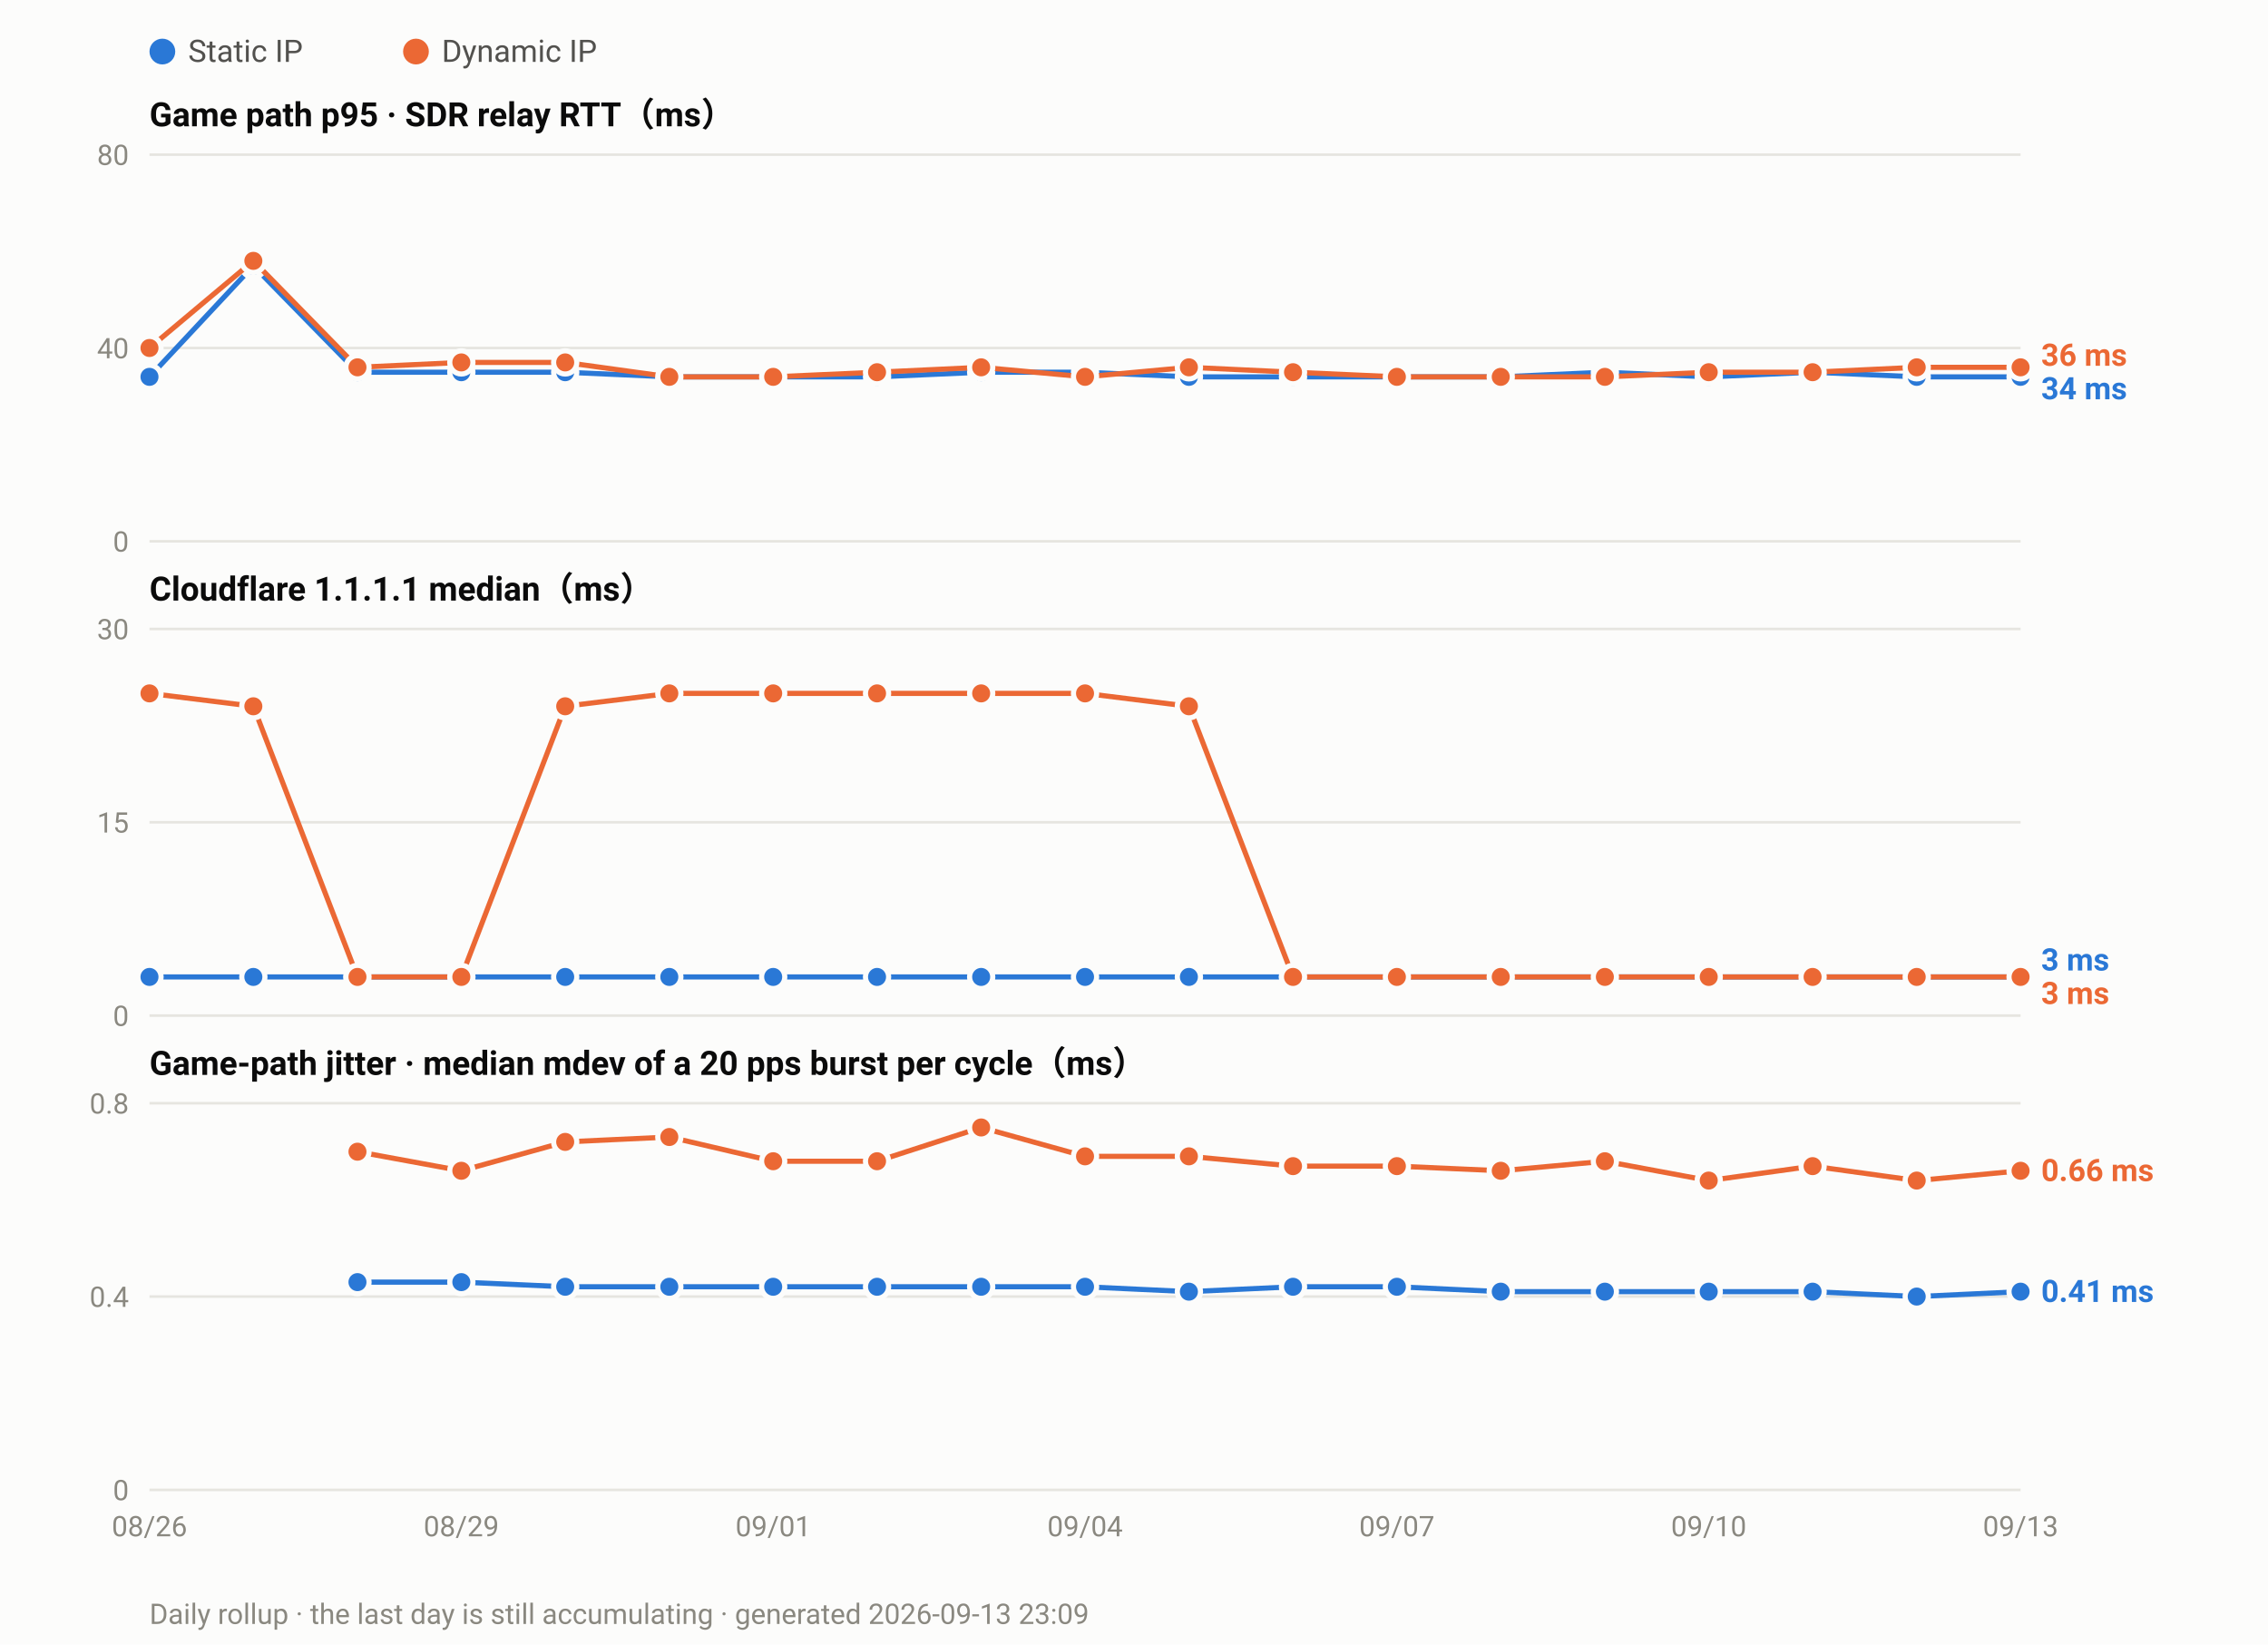
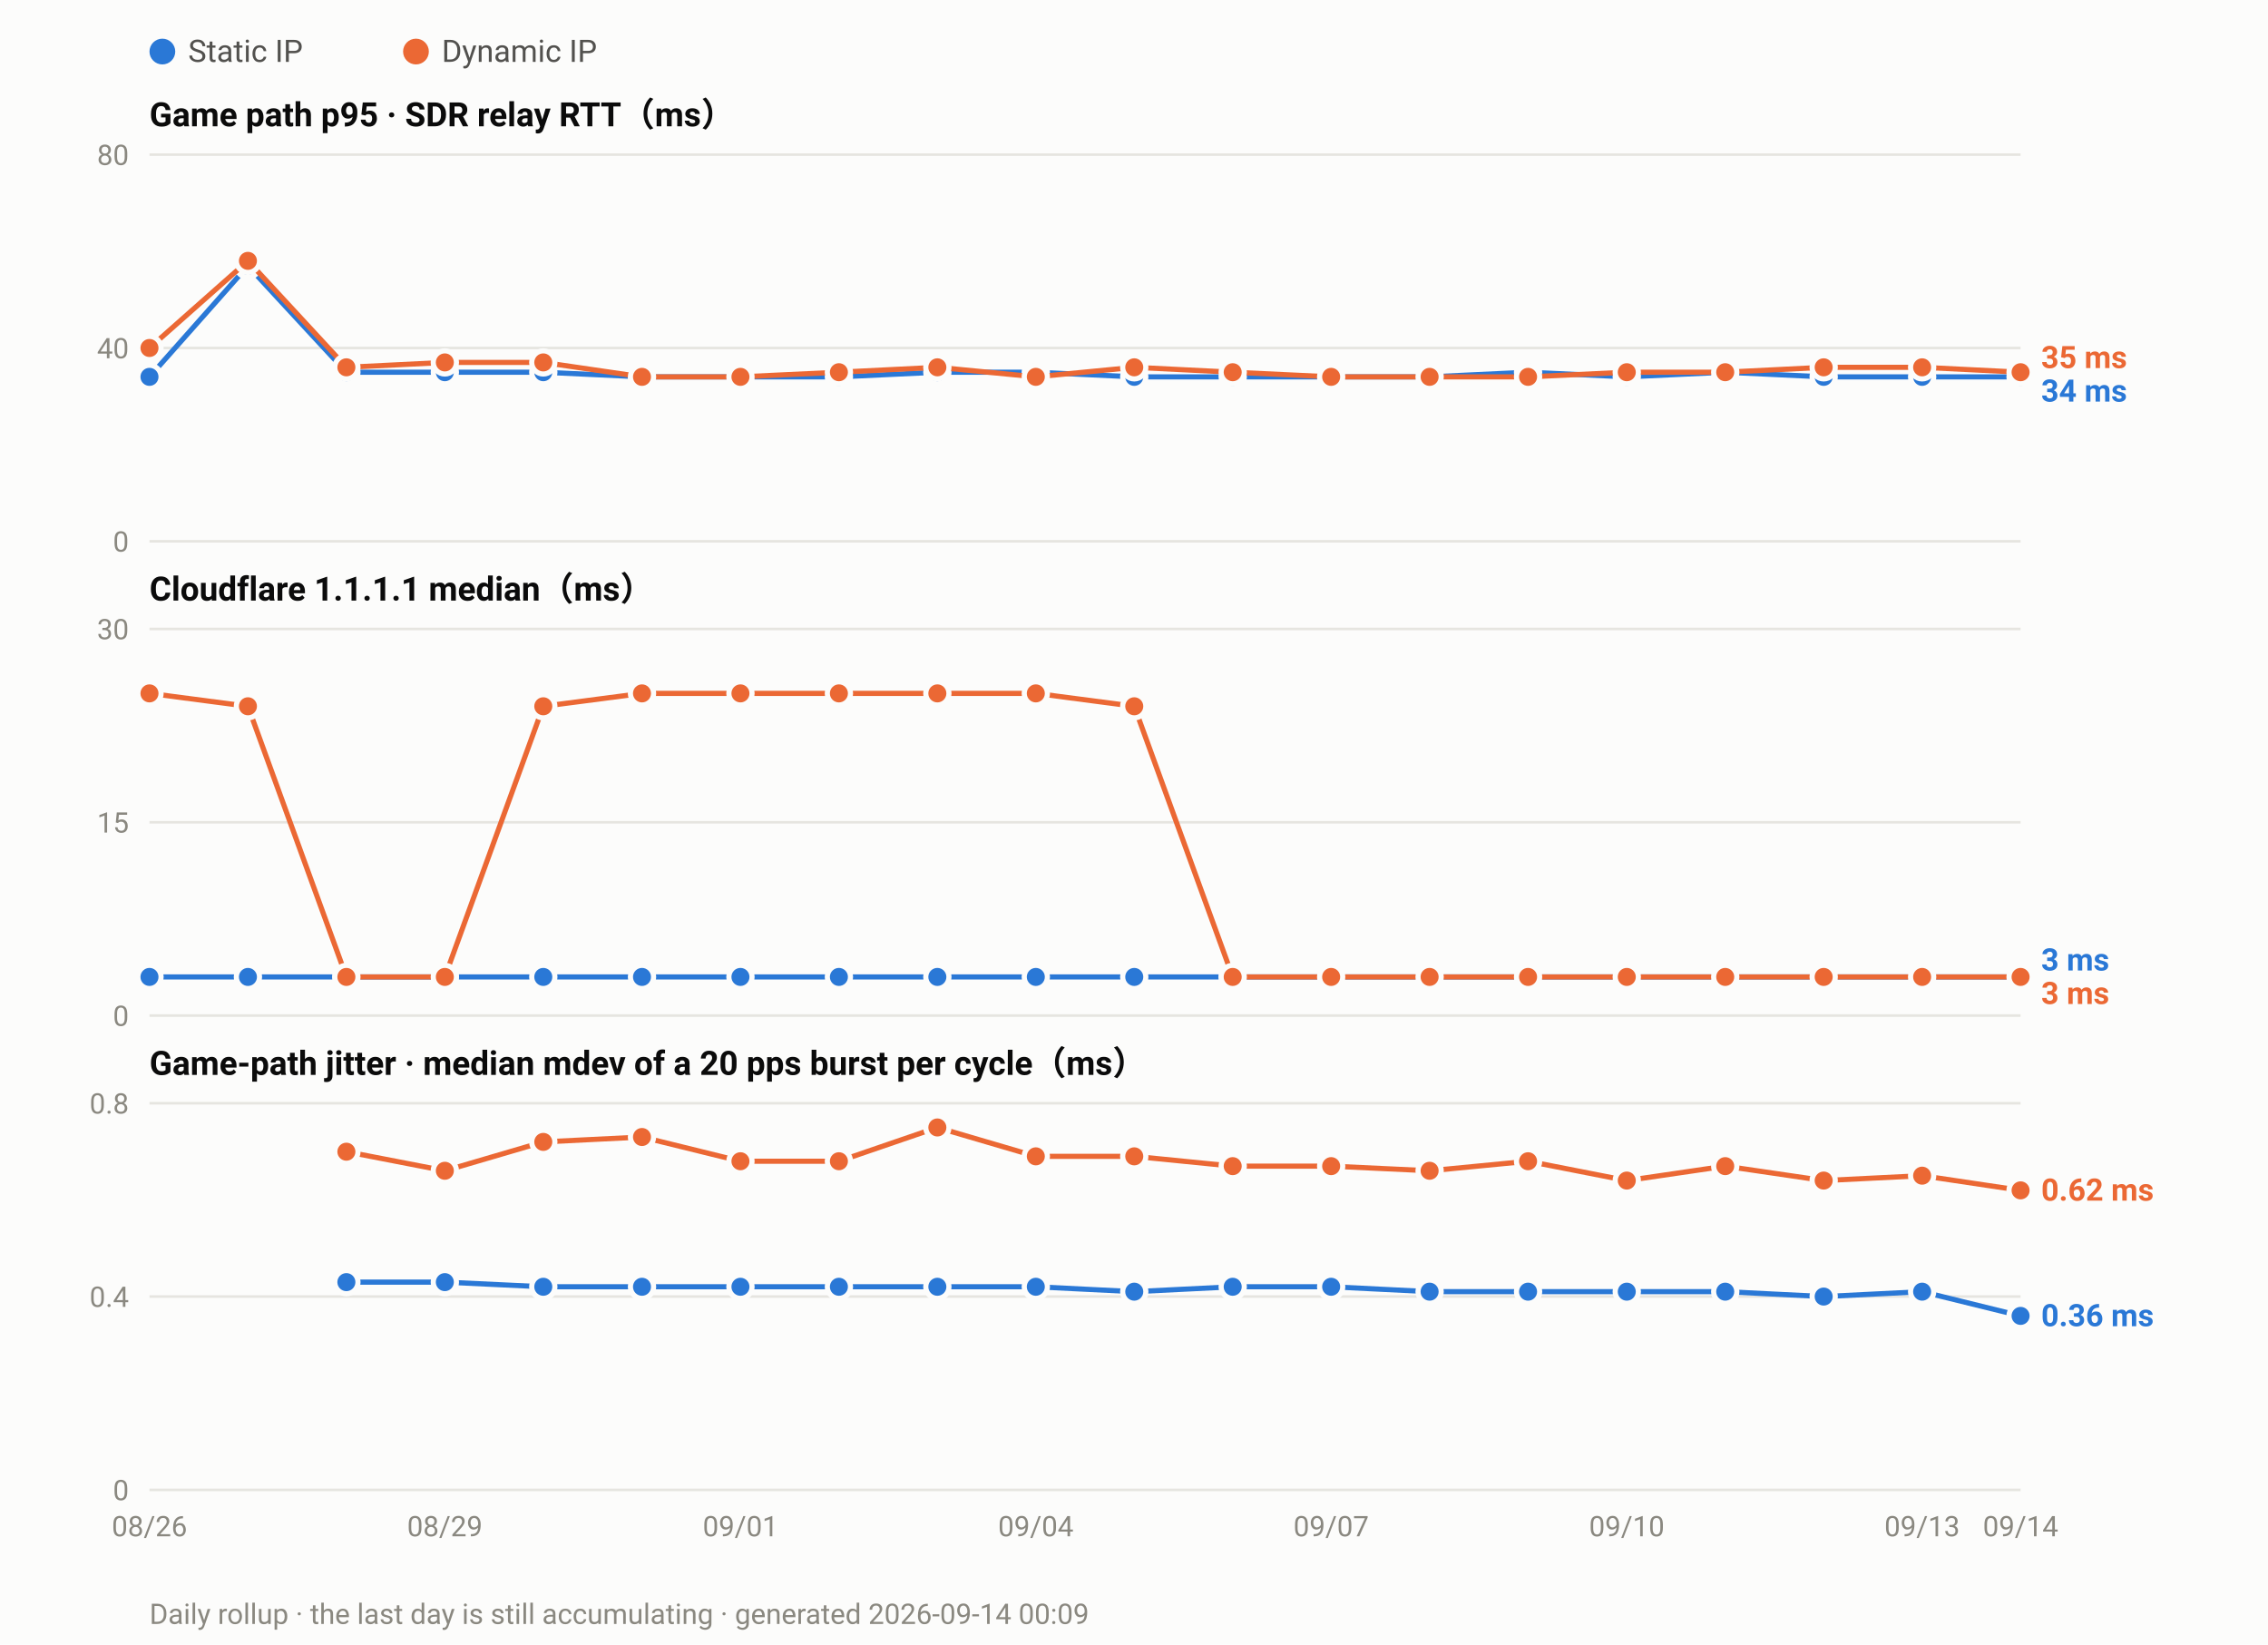
<svg xmlns="http://www.w3.org/2000/svg" width="880" height="638" viewBox="0 0 880 638" font-family="ui-sans-serif,-apple-system,Segoe UI,Roboto,Helvetica,Arial,sans-serif">
  <rect width="880" height="638" fill="#fcfcfb" />
  <circle cx="63.0" cy="20" r="5" fill="#2a78d6" />
  <text x="73.0" y="24" font-size="12" fill="#52514e">Static IP</text>
  <circle cx="161.4" cy="20" r="5" fill="#eb6834" />
  <text x="171.4" y="24" font-size="12" fill="#52514e">Dynamic IP</text>
  <text x="58" y="49.0" font-size="13" font-weight="600" fill="#0b0b0b">Game path p95 · SDR relay RTT（ms）</text>
  <line x1="58" y1="210.0" x2="784.0" y2="210.0" stroke="#e6e5e0" stroke-width="1" />
  <text x="50" y="214.0" font-size="11" text-anchor="end" fill="#8a8880">0</text>
  <line x1="58" y1="135.0" x2="784.0" y2="135.0" stroke="#e6e5e0" stroke-width="1" />
  <text x="50" y="139.0" font-size="11" text-anchor="end" fill="#8a8880">40</text>
  <line x1="58" y1="60.0" x2="784.0" y2="60.0" stroke="#e6e5e0" stroke-width="1" />
  <text x="50" y="64.0" font-size="11" text-anchor="end" fill="#8a8880">80</text>
-   <polyline fill="none" stroke="#2a78d6" stroke-width="2" stroke-linejoin="round" points="58.0,146.2 98.3,103.1 138.7,144.4 179.0,144.4 219.3,144.4 259.7,146.2 300.0,146.2 340.3,146.2 380.7,144.4 421.0,144.4 461.3,146.2 501.7,146.2 542.0,146.2 582.3,146.2 622.7,144.4 663.0,146.2 703.3,144.4 743.7,146.2 784.0,146.2" />
+   <polyline fill="none" stroke="#2a78d6" stroke-width="2" stroke-linejoin="round" points="58.0,146.2 96.2,103.1 134.4,144.4 172.6,144.4 210.8,144.4 249.1,146.2 287.3,146.2 325.5,146.2 363.7,144.4 401.9,144.4 440.1,146.2 478.3,146.2 516.5,146.2 554.7,146.2 592.9,144.4 631.2,146.2 669.4,144.4 707.6,146.2 745.8,146.2 784.0,146.2" />
  <circle cx="58.0" cy="146.2" r="4.5" fill="#2a78d6" stroke="#fcfcfb" stroke-width="2" />
-   <circle cx="98.3" cy="103.1" r="4.5" fill="#2a78d6" stroke="#fcfcfb" stroke-width="2" />
-   <circle cx="138.7" cy="144.4" r="4.5" fill="#2a78d6" stroke="#fcfcfb" stroke-width="2" />
-   <circle cx="179.0" cy="144.4" r="4.5" fill="#2a78d6" stroke="#fcfcfb" stroke-width="2" />
-   <circle cx="219.3" cy="144.4" r="4.5" fill="#2a78d6" stroke="#fcfcfb" stroke-width="2" />
-   <circle cx="259.7" cy="146.2" r="4.5" fill="#2a78d6" stroke="#fcfcfb" stroke-width="2" />
-   <circle cx="300.0" cy="146.2" r="4.5" fill="#2a78d6" stroke="#fcfcfb" stroke-width="2" />
-   <circle cx="340.3" cy="146.2" r="4.5" fill="#2a78d6" stroke="#fcfcfb" stroke-width="2" />
-   <circle cx="380.7" cy="144.4" r="4.5" fill="#2a78d6" stroke="#fcfcfb" stroke-width="2" />
-   <circle cx="421.0" cy="144.4" r="4.5" fill="#2a78d6" stroke="#fcfcfb" stroke-width="2" />
-   <circle cx="461.3" cy="146.2" r="4.5" fill="#2a78d6" stroke="#fcfcfb" stroke-width="2" />
-   <circle cx="501.7" cy="146.2" r="4.5" fill="#2a78d6" stroke="#fcfcfb" stroke-width="2" />
-   <circle cx="542.0" cy="146.2" r="4.5" fill="#2a78d6" stroke="#fcfcfb" stroke-width="2" />
-   <circle cx="582.3" cy="146.2" r="4.5" fill="#2a78d6" stroke="#fcfcfb" stroke-width="2" />
-   <circle cx="622.7" cy="144.4" r="4.5" fill="#2a78d6" stroke="#fcfcfb" stroke-width="2" />
-   <circle cx="663.0" cy="146.2" r="4.5" fill="#2a78d6" stroke="#fcfcfb" stroke-width="2" />
-   <circle cx="703.3" cy="144.4" r="4.5" fill="#2a78d6" stroke="#fcfcfb" stroke-width="2" />
-   <circle cx="743.7" cy="146.2" r="4.5" fill="#2a78d6" stroke="#fcfcfb" stroke-width="2" />
+   <circle cx="96.2" cy="103.1" r="4.5" fill="#2a78d6" stroke="#fcfcfb" stroke-width="2" />
+   <circle cx="134.4" cy="144.4" r="4.5" fill="#2a78d6" stroke="#fcfcfb" stroke-width="2" />
+   <circle cx="172.6" cy="144.4" r="4.5" fill="#2a78d6" stroke="#fcfcfb" stroke-width="2" />
+   <circle cx="210.8" cy="144.4" r="4.5" fill="#2a78d6" stroke="#fcfcfb" stroke-width="2" />
+   <circle cx="249.1" cy="146.2" r="4.5" fill="#2a78d6" stroke="#fcfcfb" stroke-width="2" />
+   <circle cx="287.3" cy="146.2" r="4.5" fill="#2a78d6" stroke="#fcfcfb" stroke-width="2" />
+   <circle cx="325.5" cy="146.2" r="4.5" fill="#2a78d6" stroke="#fcfcfb" stroke-width="2" />
+   <circle cx="363.7" cy="144.4" r="4.5" fill="#2a78d6" stroke="#fcfcfb" stroke-width="2" />
+   <circle cx="401.9" cy="144.4" r="4.5" fill="#2a78d6" stroke="#fcfcfb" stroke-width="2" />
+   <circle cx="440.1" cy="146.2" r="4.5" fill="#2a78d6" stroke="#fcfcfb" stroke-width="2" />
+   <circle cx="478.3" cy="146.2" r="4.5" fill="#2a78d6" stroke="#fcfcfb" stroke-width="2" />
+   <circle cx="516.5" cy="146.2" r="4.5" fill="#2a78d6" stroke="#fcfcfb" stroke-width="2" />
+   <circle cx="554.7" cy="146.2" r="4.5" fill="#2a78d6" stroke="#fcfcfb" stroke-width="2" />
+   <circle cx="592.9" cy="144.4" r="4.5" fill="#2a78d6" stroke="#fcfcfb" stroke-width="2" />
+   <circle cx="631.2" cy="146.2" r="4.5" fill="#2a78d6" stroke="#fcfcfb" stroke-width="2" />
+   <circle cx="669.4" cy="144.4" r="4.5" fill="#2a78d6" stroke="#fcfcfb" stroke-width="2" />
+   <circle cx="707.6" cy="146.2" r="4.5" fill="#2a78d6" stroke="#fcfcfb" stroke-width="2" />
+   <circle cx="745.8" cy="146.2" r="4.5" fill="#2a78d6" stroke="#fcfcfb" stroke-width="2" />
  <circle cx="784.0" cy="146.2" r="4.5" fill="#2a78d6" stroke="#fcfcfb" stroke-width="2" />
-   <polyline fill="none" stroke="#eb6834" stroke-width="2" stroke-linejoin="round" points="58.0,135.0 98.3,101.2 138.7,142.5 179.0,140.6 219.3,140.6 259.7,146.2 300.0,146.2 340.3,144.4 380.7,142.5 421.0,146.2 461.3,142.5 501.7,144.4 542.0,146.2 582.3,146.2 622.7,146.2 663.0,144.4 703.3,144.4 743.7,142.5 784.0,142.5" />
+   <polyline fill="none" stroke="#eb6834" stroke-width="2" stroke-linejoin="round" points="58.0,135.0 96.2,101.2 134.4,142.5 172.6,140.6 210.8,140.6 249.1,146.2 287.3,146.2 325.5,144.4 363.7,142.5 401.9,146.2 440.1,142.5 478.3,144.4 516.5,146.2 554.7,146.2 592.9,146.2 631.2,144.4 669.4,144.4 707.6,142.5 745.8,142.5 784.0,144.4" />
  <circle cx="58.0" cy="135.0" r="4.5" fill="#eb6834" stroke="#fcfcfb" stroke-width="2" />
-   <circle cx="98.3" cy="101.2" r="4.5" fill="#eb6834" stroke="#fcfcfb" stroke-width="2" />
-   <circle cx="138.7" cy="142.5" r="4.5" fill="#eb6834" stroke="#fcfcfb" stroke-width="2" />
-   <circle cx="179.0" cy="140.6" r="4.5" fill="#eb6834" stroke="#fcfcfb" stroke-width="2" />
-   <circle cx="219.3" cy="140.6" r="4.5" fill="#eb6834" stroke="#fcfcfb" stroke-width="2" />
-   <circle cx="259.7" cy="146.2" r="4.5" fill="#eb6834" stroke="#fcfcfb" stroke-width="2" />
-   <circle cx="300.0" cy="146.2" r="4.5" fill="#eb6834" stroke="#fcfcfb" stroke-width="2" />
-   <circle cx="340.3" cy="144.4" r="4.5" fill="#eb6834" stroke="#fcfcfb" stroke-width="2" />
-   <circle cx="380.7" cy="142.5" r="4.5" fill="#eb6834" stroke="#fcfcfb" stroke-width="2" />
-   <circle cx="421.0" cy="146.2" r="4.5" fill="#eb6834" stroke="#fcfcfb" stroke-width="2" />
-   <circle cx="461.3" cy="142.5" r="4.5" fill="#eb6834" stroke="#fcfcfb" stroke-width="2" />
-   <circle cx="501.7" cy="144.4" r="4.5" fill="#eb6834" stroke="#fcfcfb" stroke-width="2" />
-   <circle cx="542.0" cy="146.2" r="4.5" fill="#eb6834" stroke="#fcfcfb" stroke-width="2" />
-   <circle cx="582.3" cy="146.2" r="4.5" fill="#eb6834" stroke="#fcfcfb" stroke-width="2" />
-   <circle cx="622.7" cy="146.2" r="4.5" fill="#eb6834" stroke="#fcfcfb" stroke-width="2" />
-   <circle cx="663.0" cy="144.4" r="4.5" fill="#eb6834" stroke="#fcfcfb" stroke-width="2" />
-   <circle cx="703.3" cy="144.4" r="4.5" fill="#eb6834" stroke="#fcfcfb" stroke-width="2" />
-   <circle cx="743.7" cy="142.5" r="4.5" fill="#eb6834" stroke="#fcfcfb" stroke-width="2" />
-   <circle cx="784.0" cy="142.5" r="4.5" fill="#eb6834" stroke="#fcfcfb" stroke-width="2" />
-   <text x="792.0" y="141.9" font-size="12" font-weight="600" fill="#eb6834">36 ms</text>
-   <text x="792.0" y="154.9" font-size="12" font-weight="600" fill="#2a78d6">34 ms</text>
+   <circle cx="96.2" cy="101.2" r="4.5" fill="#eb6834" stroke="#fcfcfb" stroke-width="2" />
+   <circle cx="134.4" cy="142.5" r="4.5" fill="#eb6834" stroke="#fcfcfb" stroke-width="2" />
+   <circle cx="172.6" cy="140.6" r="4.5" fill="#eb6834" stroke="#fcfcfb" stroke-width="2" />
+   <circle cx="210.8" cy="140.6" r="4.5" fill="#eb6834" stroke="#fcfcfb" stroke-width="2" />
+   <circle cx="249.1" cy="146.2" r="4.5" fill="#eb6834" stroke="#fcfcfb" stroke-width="2" />
+   <circle cx="287.3" cy="146.2" r="4.5" fill="#eb6834" stroke="#fcfcfb" stroke-width="2" />
+   <circle cx="325.5" cy="144.4" r="4.5" fill="#eb6834" stroke="#fcfcfb" stroke-width="2" />
+   <circle cx="363.7" cy="142.5" r="4.5" fill="#eb6834" stroke="#fcfcfb" stroke-width="2" />
+   <circle cx="401.9" cy="146.2" r="4.5" fill="#eb6834" stroke="#fcfcfb" stroke-width="2" />
+   <circle cx="440.1" cy="142.5" r="4.5" fill="#eb6834" stroke="#fcfcfb" stroke-width="2" />
+   <circle cx="478.3" cy="144.4" r="4.5" fill="#eb6834" stroke="#fcfcfb" stroke-width="2" />
+   <circle cx="516.5" cy="146.2" r="4.5" fill="#eb6834" stroke="#fcfcfb" stroke-width="2" />
+   <circle cx="554.7" cy="146.2" r="4.5" fill="#eb6834" stroke="#fcfcfb" stroke-width="2" />
+   <circle cx="592.9" cy="146.2" r="4.5" fill="#eb6834" stroke="#fcfcfb" stroke-width="2" />
+   <circle cx="631.2" cy="144.4" r="4.5" fill="#eb6834" stroke="#fcfcfb" stroke-width="2" />
+   <circle cx="669.4" cy="144.4" r="4.5" fill="#eb6834" stroke="#fcfcfb" stroke-width="2" />
+   <circle cx="707.6" cy="142.5" r="4.5" fill="#eb6834" stroke="#fcfcfb" stroke-width="2" />
+   <circle cx="745.8" cy="142.5" r="4.5" fill="#eb6834" stroke="#fcfcfb" stroke-width="2" />
+   <circle cx="784.0" cy="144.4" r="4.5" fill="#eb6834" stroke="#fcfcfb" stroke-width="2" />
+   <text x="792.0" y="142.8" font-size="12" font-weight="600" fill="#eb6834">35 ms</text>
+   <text x="792.0" y="155.8" font-size="12" font-weight="600" fill="#2a78d6">34 ms</text>
  <text x="58" y="233.0" font-size="13" font-weight="600" fill="#0b0b0b">Cloudflare 1.1.1.1 median（ms）</text>
  <line x1="58" y1="394.0" x2="784.0" y2="394.0" stroke="#e6e5e0" stroke-width="1" />
  <text x="50" y="398.0" font-size="11" text-anchor="end" fill="#8a8880">0</text>
  <line x1="58" y1="319.0" x2="784.0" y2="319.0" stroke="#e6e5e0" stroke-width="1" />
  <text x="50" y="323.0" font-size="11" text-anchor="end" fill="#8a8880">15</text>
  <line x1="58" y1="244.0" x2="784.0" y2="244.0" stroke="#e6e5e0" stroke-width="1" />
  <text x="50" y="248.0" font-size="11" text-anchor="end" fill="#8a8880">30</text>
-   <polyline fill="none" stroke="#2a78d6" stroke-width="2" stroke-linejoin="round" points="58.0,379.0 98.3,379.0 138.7,379.0 179.0,379.0 219.3,379.0 259.7,379.0 300.0,379.0 340.3,379.0 380.7,379.0 421.0,379.0 461.3,379.0 501.7,379.0 542.0,379.0 582.3,379.0 622.7,379.0 663.0,379.0 703.3,379.0 743.7,379.0 784.0,379.0" />
+   <polyline fill="none" stroke="#2a78d6" stroke-width="2" stroke-linejoin="round" points="58.0,379.0 96.2,379.0 134.4,379.0 172.6,379.0 210.8,379.0 249.1,379.0 287.3,379.0 325.5,379.0 363.7,379.0 401.9,379.0 440.1,379.0 478.3,379.0 516.5,379.0 554.7,379.0 592.9,379.0 631.2,379.0 669.4,379.0 707.6,379.0 745.8,379.0 784.0,379.0" />
  <circle cx="58.0" cy="379.0" r="4.5" fill="#2a78d6" stroke="#fcfcfb" stroke-width="2" />
-   <circle cx="98.3" cy="379.0" r="4.5" fill="#2a78d6" stroke="#fcfcfb" stroke-width="2" />
-   <circle cx="138.7" cy="379.0" r="4.5" fill="#2a78d6" stroke="#fcfcfb" stroke-width="2" />
-   <circle cx="179.0" cy="379.0" r="4.5" fill="#2a78d6" stroke="#fcfcfb" stroke-width="2" />
-   <circle cx="219.3" cy="379.0" r="4.5" fill="#2a78d6" stroke="#fcfcfb" stroke-width="2" />
-   <circle cx="259.7" cy="379.0" r="4.5" fill="#2a78d6" stroke="#fcfcfb" stroke-width="2" />
-   <circle cx="300.0" cy="379.0" r="4.5" fill="#2a78d6" stroke="#fcfcfb" stroke-width="2" />
-   <circle cx="340.3" cy="379.0" r="4.5" fill="#2a78d6" stroke="#fcfcfb" stroke-width="2" />
-   <circle cx="380.7" cy="379.0" r="4.5" fill="#2a78d6" stroke="#fcfcfb" stroke-width="2" />
-   <circle cx="421.0" cy="379.0" r="4.5" fill="#2a78d6" stroke="#fcfcfb" stroke-width="2" />
-   <circle cx="461.3" cy="379.0" r="4.5" fill="#2a78d6" stroke="#fcfcfb" stroke-width="2" />
-   <circle cx="501.7" cy="379.0" r="4.5" fill="#2a78d6" stroke="#fcfcfb" stroke-width="2" />
-   <circle cx="542.0" cy="379.0" r="4.5" fill="#2a78d6" stroke="#fcfcfb" stroke-width="2" />
-   <circle cx="582.3" cy="379.0" r="4.5" fill="#2a78d6" stroke="#fcfcfb" stroke-width="2" />
-   <circle cx="622.7" cy="379.0" r="4.5" fill="#2a78d6" stroke="#fcfcfb" stroke-width="2" />
-   <circle cx="663.0" cy="379.0" r="4.5" fill="#2a78d6" stroke="#fcfcfb" stroke-width="2" />
-   <circle cx="703.3" cy="379.0" r="4.5" fill="#2a78d6" stroke="#fcfcfb" stroke-width="2" />
-   <circle cx="743.7" cy="379.0" r="4.5" fill="#2a78d6" stroke="#fcfcfb" stroke-width="2" />
+   <circle cx="96.2" cy="379.0" r="4.5" fill="#2a78d6" stroke="#fcfcfb" stroke-width="2" />
+   <circle cx="134.4" cy="379.0" r="4.5" fill="#2a78d6" stroke="#fcfcfb" stroke-width="2" />
+   <circle cx="172.6" cy="379.0" r="4.5" fill="#2a78d6" stroke="#fcfcfb" stroke-width="2" />
+   <circle cx="210.8" cy="379.0" r="4.5" fill="#2a78d6" stroke="#fcfcfb" stroke-width="2" />
+   <circle cx="249.1" cy="379.0" r="4.5" fill="#2a78d6" stroke="#fcfcfb" stroke-width="2" />
+   <circle cx="287.3" cy="379.0" r="4.5" fill="#2a78d6" stroke="#fcfcfb" stroke-width="2" />
+   <circle cx="325.5" cy="379.0" r="4.5" fill="#2a78d6" stroke="#fcfcfb" stroke-width="2" />
+   <circle cx="363.7" cy="379.0" r="4.5" fill="#2a78d6" stroke="#fcfcfb" stroke-width="2" />
+   <circle cx="401.9" cy="379.0" r="4.5" fill="#2a78d6" stroke="#fcfcfb" stroke-width="2" />
+   <circle cx="440.1" cy="379.0" r="4.5" fill="#2a78d6" stroke="#fcfcfb" stroke-width="2" />
+   <circle cx="478.3" cy="379.0" r="4.5" fill="#2a78d6" stroke="#fcfcfb" stroke-width="2" />
+   <circle cx="516.5" cy="379.0" r="4.5" fill="#2a78d6" stroke="#fcfcfb" stroke-width="2" />
+   <circle cx="554.7" cy="379.0" r="4.5" fill="#2a78d6" stroke="#fcfcfb" stroke-width="2" />
+   <circle cx="592.9" cy="379.0" r="4.5" fill="#2a78d6" stroke="#fcfcfb" stroke-width="2" />
+   <circle cx="631.2" cy="379.0" r="4.5" fill="#2a78d6" stroke="#fcfcfb" stroke-width="2" />
+   <circle cx="669.4" cy="379.0" r="4.5" fill="#2a78d6" stroke="#fcfcfb" stroke-width="2" />
+   <circle cx="707.6" cy="379.0" r="4.5" fill="#2a78d6" stroke="#fcfcfb" stroke-width="2" />
+   <circle cx="745.8" cy="379.0" r="4.5" fill="#2a78d6" stroke="#fcfcfb" stroke-width="2" />
  <circle cx="784.0" cy="379.0" r="4.5" fill="#2a78d6" stroke="#fcfcfb" stroke-width="2" />
-   <polyline fill="none" stroke="#eb6834" stroke-width="2" stroke-linejoin="round" points="58.0,269.0 98.3,274.0 138.7,379.0 179.0,379.0 219.3,274.0 259.7,269.0 300.0,269.0 340.3,269.0 380.7,269.0 421.0,269.0 461.3,274.0 501.7,379.0 542.0,379.0 582.3,379.0 622.7,379.0 663.0,379.0 703.3,379.0 743.7,379.0 784.0,379.0" />
+   <polyline fill="none" stroke="#eb6834" stroke-width="2" stroke-linejoin="round" points="58.0,269.0 96.2,274.0 134.4,379.0 172.6,379.0 210.8,274.0 249.1,269.0 287.3,269.0 325.5,269.0 363.7,269.0 401.9,269.0 440.1,274.0 478.3,379.0 516.5,379.0 554.7,379.0 592.9,379.0 631.2,379.0 669.4,379.0 707.6,379.0 745.8,379.0 784.0,379.0" />
  <circle cx="58.0" cy="269.0" r="4.5" fill="#eb6834" stroke="#fcfcfb" stroke-width="2" />
-   <circle cx="98.3" cy="274.0" r="4.5" fill="#eb6834" stroke="#fcfcfb" stroke-width="2" />
-   <circle cx="138.7" cy="379.0" r="4.5" fill="#eb6834" stroke="#fcfcfb" stroke-width="2" />
-   <circle cx="179.0" cy="379.0" r="4.5" fill="#eb6834" stroke="#fcfcfb" stroke-width="2" />
-   <circle cx="219.3" cy="274.0" r="4.5" fill="#eb6834" stroke="#fcfcfb" stroke-width="2" />
-   <circle cx="259.7" cy="269.0" r="4.5" fill="#eb6834" stroke="#fcfcfb" stroke-width="2" />
-   <circle cx="300.0" cy="269.0" r="4.5" fill="#eb6834" stroke="#fcfcfb" stroke-width="2" />
-   <circle cx="340.3" cy="269.0" r="4.5" fill="#eb6834" stroke="#fcfcfb" stroke-width="2" />
-   <circle cx="380.7" cy="269.0" r="4.5" fill="#eb6834" stroke="#fcfcfb" stroke-width="2" />
-   <circle cx="421.0" cy="269.0" r="4.5" fill="#eb6834" stroke="#fcfcfb" stroke-width="2" />
-   <circle cx="461.3" cy="274.0" r="4.5" fill="#eb6834" stroke="#fcfcfb" stroke-width="2" />
-   <circle cx="501.7" cy="379.0" r="4.5" fill="#eb6834" stroke="#fcfcfb" stroke-width="2" />
-   <circle cx="542.0" cy="379.0" r="4.5" fill="#eb6834" stroke="#fcfcfb" stroke-width="2" />
-   <circle cx="582.3" cy="379.0" r="4.5" fill="#eb6834" stroke="#fcfcfb" stroke-width="2" />
-   <circle cx="622.7" cy="379.0" r="4.5" fill="#eb6834" stroke="#fcfcfb" stroke-width="2" />
-   <circle cx="663.0" cy="379.0" r="4.5" fill="#eb6834" stroke="#fcfcfb" stroke-width="2" />
-   <circle cx="703.3" cy="379.0" r="4.5" fill="#eb6834" stroke="#fcfcfb" stroke-width="2" />
-   <circle cx="743.7" cy="379.0" r="4.5" fill="#eb6834" stroke="#fcfcfb" stroke-width="2" />
+   <circle cx="96.2" cy="274.0" r="4.5" fill="#eb6834" stroke="#fcfcfb" stroke-width="2" />
+   <circle cx="134.4" cy="379.0" r="4.5" fill="#eb6834" stroke="#fcfcfb" stroke-width="2" />
+   <circle cx="172.6" cy="379.0" r="4.5" fill="#eb6834" stroke="#fcfcfb" stroke-width="2" />
+   <circle cx="210.8" cy="274.0" r="4.5" fill="#eb6834" stroke="#fcfcfb" stroke-width="2" />
+   <circle cx="249.1" cy="269.0" r="4.5" fill="#eb6834" stroke="#fcfcfb" stroke-width="2" />
+   <circle cx="287.3" cy="269.0" r="4.5" fill="#eb6834" stroke="#fcfcfb" stroke-width="2" />
+   <circle cx="325.5" cy="269.0" r="4.5" fill="#eb6834" stroke="#fcfcfb" stroke-width="2" />
+   <circle cx="363.7" cy="269.0" r="4.5" fill="#eb6834" stroke="#fcfcfb" stroke-width="2" />
+   <circle cx="401.9" cy="269.0" r="4.5" fill="#eb6834" stroke="#fcfcfb" stroke-width="2" />
+   <circle cx="440.1" cy="274.0" r="4.5" fill="#eb6834" stroke="#fcfcfb" stroke-width="2" />
+   <circle cx="478.3" cy="379.0" r="4.5" fill="#eb6834" stroke="#fcfcfb" stroke-width="2" />
+   <circle cx="516.5" cy="379.0" r="4.5" fill="#eb6834" stroke="#fcfcfb" stroke-width="2" />
+   <circle cx="554.7" cy="379.0" r="4.5" fill="#eb6834" stroke="#fcfcfb" stroke-width="2" />
+   <circle cx="592.9" cy="379.0" r="4.5" fill="#eb6834" stroke="#fcfcfb" stroke-width="2" />
+   <circle cx="631.2" cy="379.0" r="4.5" fill="#eb6834" stroke="#fcfcfb" stroke-width="2" />
+   <circle cx="669.4" cy="379.0" r="4.5" fill="#eb6834" stroke="#fcfcfb" stroke-width="2" />
+   <circle cx="707.6" cy="379.0" r="4.5" fill="#eb6834" stroke="#fcfcfb" stroke-width="2" />
+   <circle cx="745.8" cy="379.0" r="4.5" fill="#eb6834" stroke="#fcfcfb" stroke-width="2" />
  <circle cx="784.0" cy="379.0" r="4.5" fill="#eb6834" stroke="#fcfcfb" stroke-width="2" />
  <text x="792.0" y="376.5" font-size="12" font-weight="600" fill="#2a78d6">3 ms</text>
  <text x="792.0" y="389.5" font-size="12" font-weight="600" fill="#eb6834">3 ms</text>
  <text x="58" y="417.0" font-size="13" font-weight="600" fill="#0b0b0b">Game-path jitter · median mdev of a 20 pps burst per cycle（ms）</text>
  <line x1="58" y1="578.0" x2="784.0" y2="578.0" stroke="#e6e5e0" stroke-width="1" />
  <text x="50" y="582.0" font-size="11" text-anchor="end" fill="#8a8880">0</text>
  <line x1="58" y1="503.0" x2="784.0" y2="503.0" stroke="#e6e5e0" stroke-width="1" />
  <text x="50" y="507.0" font-size="11" text-anchor="end" fill="#8a8880">0.4</text>
  <line x1="58" y1="428.0" x2="784.0" y2="428.0" stroke="#e6e5e0" stroke-width="1" />
  <text x="50" y="432.0" font-size="11" text-anchor="end" fill="#8a8880">0.8</text>
-   <polyline fill="none" stroke="#2a78d6" stroke-width="2" stroke-linejoin="round" points="138.7,497.4 179.0,497.4 219.3,499.2 259.7,499.2 300.0,499.2 340.3,499.2 380.7,499.2 421.0,499.2 461.3,501.1 501.7,499.2 542.0,499.2 582.3,501.1 622.7,501.1 663.0,501.1 703.3,501.1 743.7,503.0 784.0,501.1" />
-   <circle cx="138.7" cy="497.4" r="4.5" fill="#2a78d6" stroke="#fcfcfb" stroke-width="2" />
-   <circle cx="179.0" cy="497.4" r="4.5" fill="#2a78d6" stroke="#fcfcfb" stroke-width="2" />
-   <circle cx="219.3" cy="499.2" r="4.5" fill="#2a78d6" stroke="#fcfcfb" stroke-width="2" />
-   <circle cx="259.7" cy="499.2" r="4.5" fill="#2a78d6" stroke="#fcfcfb" stroke-width="2" />
-   <circle cx="300.0" cy="499.2" r="4.5" fill="#2a78d6" stroke="#fcfcfb" stroke-width="2" />
-   <circle cx="340.3" cy="499.2" r="4.5" fill="#2a78d6" stroke="#fcfcfb" stroke-width="2" />
-   <circle cx="380.7" cy="499.2" r="4.5" fill="#2a78d6" stroke="#fcfcfb" stroke-width="2" />
-   <circle cx="421.0" cy="499.2" r="4.5" fill="#2a78d6" stroke="#fcfcfb" stroke-width="2" />
-   <circle cx="461.3" cy="501.1" r="4.5" fill="#2a78d6" stroke="#fcfcfb" stroke-width="2" />
-   <circle cx="501.7" cy="499.2" r="4.5" fill="#2a78d6" stroke="#fcfcfb" stroke-width="2" />
-   <circle cx="542.0" cy="499.2" r="4.5" fill="#2a78d6" stroke="#fcfcfb" stroke-width="2" />
-   <circle cx="582.3" cy="501.1" r="4.5" fill="#2a78d6" stroke="#fcfcfb" stroke-width="2" />
-   <circle cx="622.7" cy="501.1" r="4.5" fill="#2a78d6" stroke="#fcfcfb" stroke-width="2" />
-   <circle cx="663.0" cy="501.1" r="4.5" fill="#2a78d6" stroke="#fcfcfb" stroke-width="2" />
-   <circle cx="703.3" cy="501.1" r="4.5" fill="#2a78d6" stroke="#fcfcfb" stroke-width="2" />
-   <circle cx="743.7" cy="503.0" r="4.5" fill="#2a78d6" stroke="#fcfcfb" stroke-width="2" />
-   <circle cx="784.0" cy="501.1" r="4.5" fill="#2a78d6" stroke="#fcfcfb" stroke-width="2" />
-   <polyline fill="none" stroke="#eb6834" stroke-width="2" stroke-linejoin="round" points="138.7,446.8 179.0,454.2 219.3,443.0 259.7,441.1 300.0,450.5 340.3,450.5 380.7,437.4 421.0,448.6 461.3,448.6 501.7,452.4 542.0,452.4 582.3,454.2 622.7,450.5 663.0,458.0 703.3,452.4 743.7,458.0 784.0,454.2" />
-   <circle cx="138.7" cy="446.8" r="4.5" fill="#eb6834" stroke="#fcfcfb" stroke-width="2" />
-   <circle cx="179.0" cy="454.2" r="4.5" fill="#eb6834" stroke="#fcfcfb" stroke-width="2" />
-   <circle cx="219.3" cy="443.0" r="4.5" fill="#eb6834" stroke="#fcfcfb" stroke-width="2" />
-   <circle cx="259.7" cy="441.1" r="4.5" fill="#eb6834" stroke="#fcfcfb" stroke-width="2" />
-   <circle cx="300.0" cy="450.5" r="4.5" fill="#eb6834" stroke="#fcfcfb" stroke-width="2" />
-   <circle cx="340.3" cy="450.5" r="4.5" fill="#eb6834" stroke="#fcfcfb" stroke-width="2" />
-   <circle cx="380.7" cy="437.4" r="4.5" fill="#eb6834" stroke="#fcfcfb" stroke-width="2" />
-   <circle cx="421.0" cy="448.6" r="4.5" fill="#eb6834" stroke="#fcfcfb" stroke-width="2" />
-   <circle cx="461.3" cy="448.6" r="4.5" fill="#eb6834" stroke="#fcfcfb" stroke-width="2" />
-   <circle cx="501.7" cy="452.4" r="4.5" fill="#eb6834" stroke="#fcfcfb" stroke-width="2" />
-   <circle cx="542.0" cy="452.4" r="4.5" fill="#eb6834" stroke="#fcfcfb" stroke-width="2" />
-   <circle cx="582.3" cy="454.2" r="4.5" fill="#eb6834" stroke="#fcfcfb" stroke-width="2" />
-   <circle cx="622.7" cy="450.5" r="4.5" fill="#eb6834" stroke="#fcfcfb" stroke-width="2" />
-   <circle cx="663.0" cy="458.0" r="4.5" fill="#eb6834" stroke="#fcfcfb" stroke-width="2" />
-   <circle cx="703.3" cy="452.4" r="4.5" fill="#eb6834" stroke="#fcfcfb" stroke-width="2" />
-   <circle cx="743.7" cy="458.0" r="4.5" fill="#eb6834" stroke="#fcfcfb" stroke-width="2" />
-   <circle cx="784.0" cy="454.2" r="4.5" fill="#eb6834" stroke="#fcfcfb" stroke-width="2" />
-   <text x="792.0" y="458.2" font-size="12" font-weight="600" fill="#eb6834">0.66 ms</text>
-   <text x="792.0" y="505.1" font-size="12" font-weight="600" fill="#2a78d6">0.41 ms</text>
+   <polyline fill="none" stroke="#2a78d6" stroke-width="2" stroke-linejoin="round" points="134.4,497.4 172.6,497.4 210.8,499.2 249.1,499.2 287.3,499.2 325.5,499.2 363.7,499.2 401.9,499.2 440.1,501.1 478.3,499.2 516.5,499.2 554.7,501.1 592.9,501.1 631.2,501.1 669.4,501.1 707.6,503.0 745.8,501.1 784.0,510.5" />
+   <circle cx="134.4" cy="497.4" r="4.5" fill="#2a78d6" stroke="#fcfcfb" stroke-width="2" />
+   <circle cx="172.6" cy="497.4" r="4.5" fill="#2a78d6" stroke="#fcfcfb" stroke-width="2" />
+   <circle cx="210.8" cy="499.2" r="4.5" fill="#2a78d6" stroke="#fcfcfb" stroke-width="2" />
+   <circle cx="249.1" cy="499.2" r="4.5" fill="#2a78d6" stroke="#fcfcfb" stroke-width="2" />
+   <circle cx="287.3" cy="499.2" r="4.5" fill="#2a78d6" stroke="#fcfcfb" stroke-width="2" />
+   <circle cx="325.5" cy="499.2" r="4.5" fill="#2a78d6" stroke="#fcfcfb" stroke-width="2" />
+   <circle cx="363.7" cy="499.2" r="4.5" fill="#2a78d6" stroke="#fcfcfb" stroke-width="2" />
+   <circle cx="401.9" cy="499.2" r="4.5" fill="#2a78d6" stroke="#fcfcfb" stroke-width="2" />
+   <circle cx="440.1" cy="501.1" r="4.5" fill="#2a78d6" stroke="#fcfcfb" stroke-width="2" />
+   <circle cx="478.3" cy="499.2" r="4.5" fill="#2a78d6" stroke="#fcfcfb" stroke-width="2" />
+   <circle cx="516.5" cy="499.2" r="4.5" fill="#2a78d6" stroke="#fcfcfb" stroke-width="2" />
+   <circle cx="554.7" cy="501.1" r="4.5" fill="#2a78d6" stroke="#fcfcfb" stroke-width="2" />
+   <circle cx="592.9" cy="501.1" r="4.5" fill="#2a78d6" stroke="#fcfcfb" stroke-width="2" />
+   <circle cx="631.2" cy="501.1" r="4.5" fill="#2a78d6" stroke="#fcfcfb" stroke-width="2" />
+   <circle cx="669.4" cy="501.1" r="4.5" fill="#2a78d6" stroke="#fcfcfb" stroke-width="2" />
+   <circle cx="707.6" cy="503.0" r="4.5" fill="#2a78d6" stroke="#fcfcfb" stroke-width="2" />
+   <circle cx="745.8" cy="501.1" r="4.5" fill="#2a78d6" stroke="#fcfcfb" stroke-width="2" />
+   <circle cx="784.0" cy="510.5" r="4.5" fill="#2a78d6" stroke="#fcfcfb" stroke-width="2" />
+   <polyline fill="none" stroke="#eb6834" stroke-width="2" stroke-linejoin="round" points="134.4,446.8 172.6,454.2 210.8,443.0 249.1,441.1 287.3,450.5 325.5,450.5 363.7,437.4 401.9,448.6 440.1,448.6 478.3,452.4 516.5,452.4 554.7,454.2 592.9,450.5 631.2,458.0 669.4,452.4 707.6,458.0 745.8,456.1 784.0,461.8" />
+   <circle cx="134.4" cy="446.8" r="4.5" fill="#eb6834" stroke="#fcfcfb" stroke-width="2" />
+   <circle cx="172.6" cy="454.2" r="4.5" fill="#eb6834" stroke="#fcfcfb" stroke-width="2" />
+   <circle cx="210.8" cy="443.0" r="4.5" fill="#eb6834" stroke="#fcfcfb" stroke-width="2" />
+   <circle cx="249.1" cy="441.1" r="4.5" fill="#eb6834" stroke="#fcfcfb" stroke-width="2" />
+   <circle cx="287.3" cy="450.5" r="4.5" fill="#eb6834" stroke="#fcfcfb" stroke-width="2" />
+   <circle cx="325.5" cy="450.5" r="4.5" fill="#eb6834" stroke="#fcfcfb" stroke-width="2" />
+   <circle cx="363.7" cy="437.4" r="4.5" fill="#eb6834" stroke="#fcfcfb" stroke-width="2" />
+   <circle cx="401.9" cy="448.6" r="4.5" fill="#eb6834" stroke="#fcfcfb" stroke-width="2" />
+   <circle cx="440.1" cy="448.6" r="4.5" fill="#eb6834" stroke="#fcfcfb" stroke-width="2" />
+   <circle cx="478.3" cy="452.4" r="4.5" fill="#eb6834" stroke="#fcfcfb" stroke-width="2" />
+   <circle cx="516.5" cy="452.4" r="4.5" fill="#eb6834" stroke="#fcfcfb" stroke-width="2" />
+   <circle cx="554.7" cy="454.2" r="4.5" fill="#eb6834" stroke="#fcfcfb" stroke-width="2" />
+   <circle cx="592.9" cy="450.5" r="4.5" fill="#eb6834" stroke="#fcfcfb" stroke-width="2" />
+   <circle cx="631.2" cy="458.0" r="4.5" fill="#eb6834" stroke="#fcfcfb" stroke-width="2" />
+   <circle cx="669.4" cy="452.4" r="4.5" fill="#eb6834" stroke="#fcfcfb" stroke-width="2" />
+   <circle cx="707.6" cy="458.0" r="4.5" fill="#eb6834" stroke="#fcfcfb" stroke-width="2" />
+   <circle cx="745.8" cy="456.1" r="4.5" fill="#eb6834" stroke="#fcfcfb" stroke-width="2" />
+   <circle cx="784.0" cy="461.8" r="4.5" fill="#eb6834" stroke="#fcfcfb" stroke-width="2" />
+   <text x="792.0" y="465.8" font-size="12" font-weight="600" fill="#eb6834">0.62 ms</text>
+   <text x="792.0" y="514.5" font-size="12" font-weight="600" fill="#2a78d6">0.36 ms</text>
  <text x="58.0" y="596.0" font-size="11" text-anchor="middle" fill="#8a8880">08/26</text>
-   <text x="179.0" y="596.0" font-size="11" text-anchor="middle" fill="#8a8880">08/29</text>
-   <text x="300.0" y="596.0" font-size="11" text-anchor="middle" fill="#8a8880">09/01</text>
-   <text x="421.0" y="596.0" font-size="11" text-anchor="middle" fill="#8a8880">09/04</text>
-   <text x="542.0" y="596.0" font-size="11" text-anchor="middle" fill="#8a8880">09/07</text>
-   <text x="663.0" y="596.0" font-size="11" text-anchor="middle" fill="#8a8880">09/10</text>
-   <text x="784.0" y="596.0" font-size="11" text-anchor="middle" fill="#8a8880">09/13</text>
-   <text x="58" y="630" font-size="11" fill="#8a8880">Daily rollup · the last day is still accumulating · generated 2026-09-13 23:09</text>
+   <text x="172.6" y="596.0" font-size="11" text-anchor="middle" fill="#8a8880">08/29</text>
+   <text x="287.3" y="596.0" font-size="11" text-anchor="middle" fill="#8a8880">09/01</text>
+   <text x="401.9" y="596.0" font-size="11" text-anchor="middle" fill="#8a8880">09/04</text>
+   <text x="516.5" y="596.0" font-size="11" text-anchor="middle" fill="#8a8880">09/07</text>
+   <text x="631.2" y="596.0" font-size="11" text-anchor="middle" fill="#8a8880">09/10</text>
+   <text x="745.8" y="596.0" font-size="11" text-anchor="middle" fill="#8a8880">09/13</text>
+   <text x="784.0" y="596.0" font-size="11" text-anchor="middle" fill="#8a8880">09/14</text>
+   <text x="58" y="630" font-size="11" fill="#8a8880">Daily rollup · the last day is still accumulating · generated 2026-09-14 00:09</text>
</svg>
